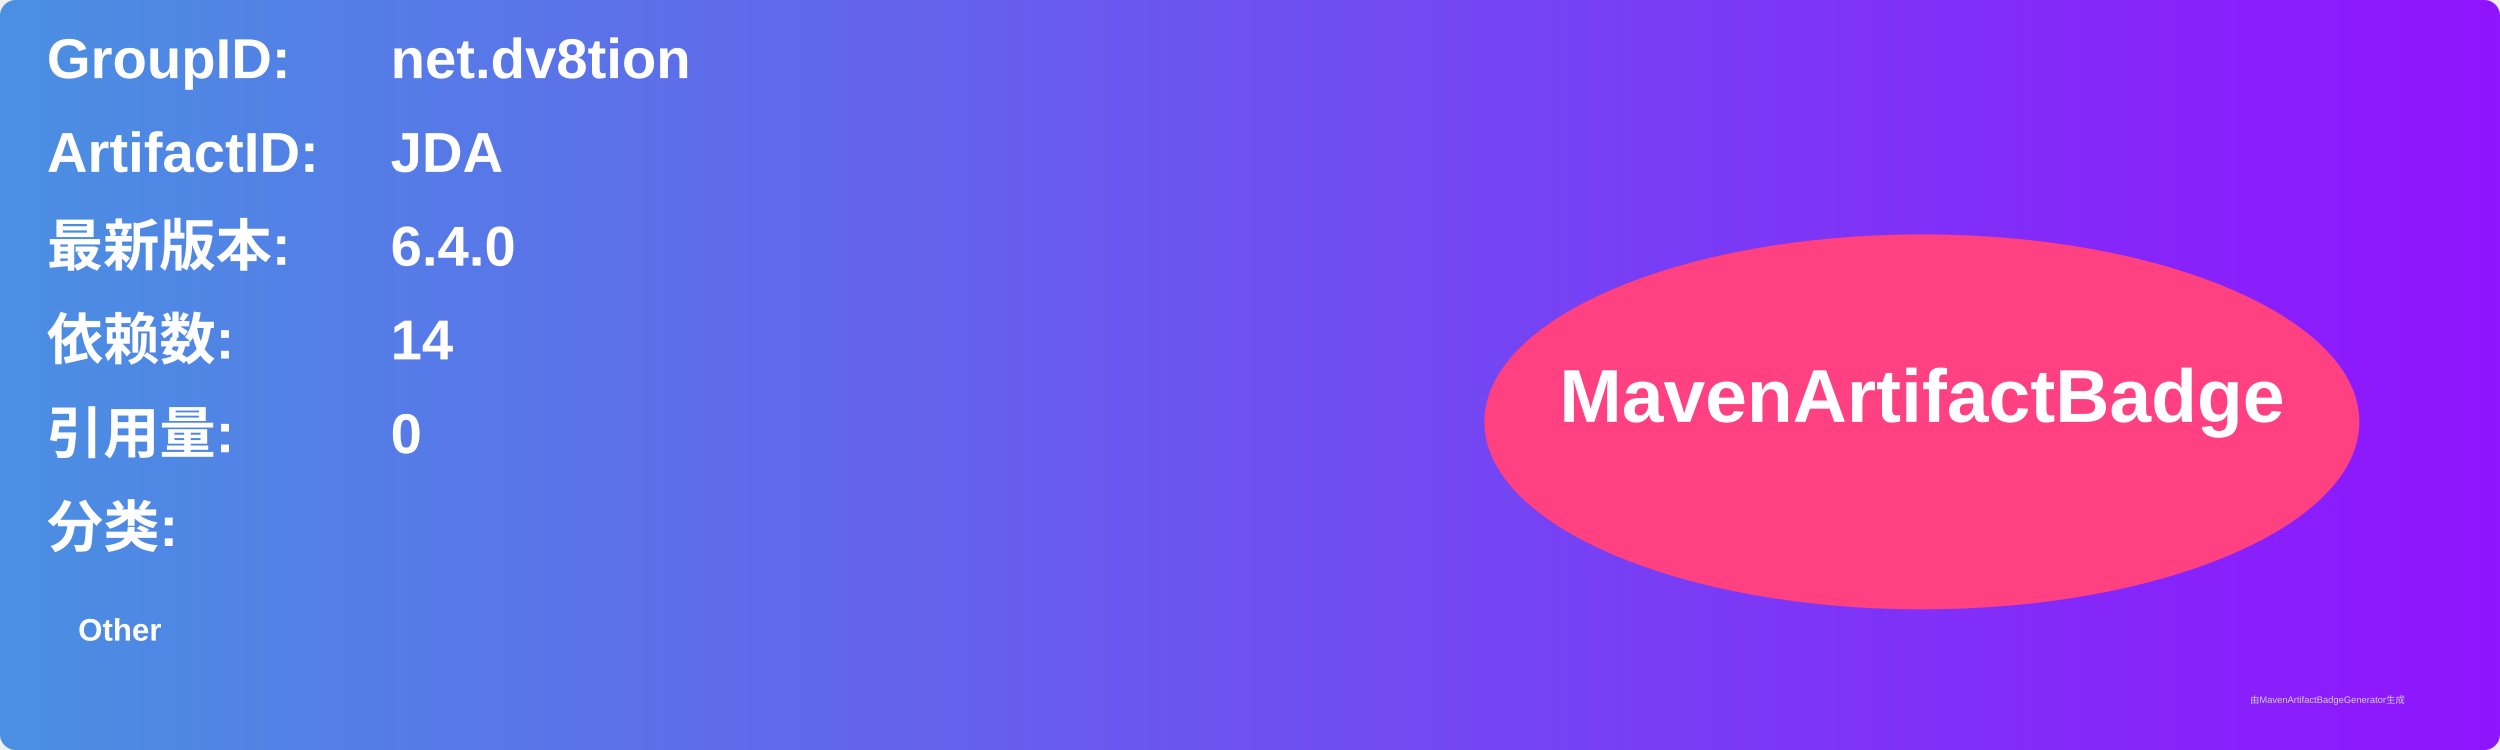
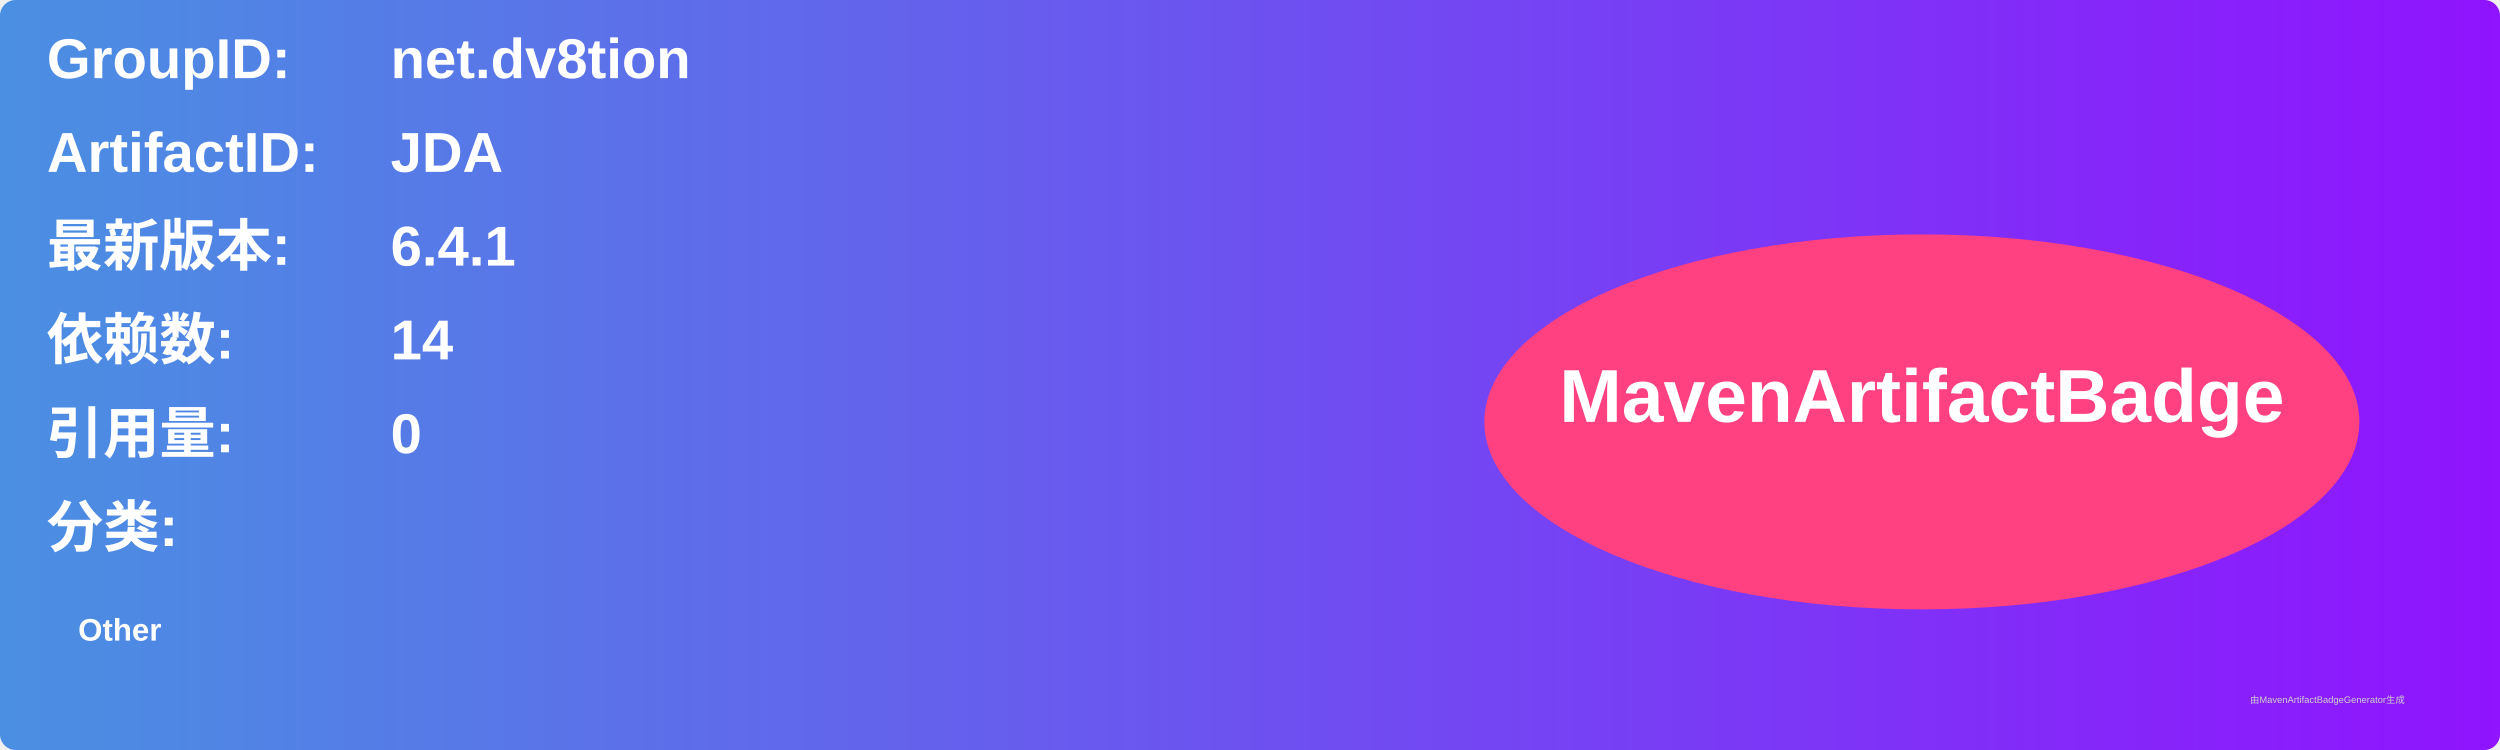
<svg xmlns="http://www.w3.org/2000/svg" width="800" height="240" viewBox="0 0 800 240">
  <linearGradient id="grad" x1="0%" y1="0%" x2="100%" y2="0%">
    <stop offset="0%" stop-color="#4a90e2" />
    <stop offset="100%" stop-color="#9013fe" />
  </linearGradient>
  <rect width="100%" height="100%" rx="5" ry="5" fill="url(#grad)" />
  <g transform="translate(15, 15)">
    <text x="0" y="10" font-family="Arial" font-size="18" fill="white" font-weight="bold" width="260">GroupID:</text>
    <text x="110" y="10" font-family="Arial" font-size="18" fill="white" font-weight="bold" width="460">net.dv8tion</text>
    <text x="0" y="40" font-family="Arial" font-size="18" fill="white" font-weight="bold" width="260">ArtifactID:</text>
    <text x="110" y="40" font-family="Arial" font-size="18" fill="white" font-weight="bold" width="460">JDA</text>
    <text x="0" y="70" font-family="Arial" font-size="18" fill="white" font-weight="bold">最新版本:</text>
    <text x="110" y="70" font-family="Arial" font-size="18" fill="white" font-weight="bold">
-       <tspan font-weight="bold">6.4.0</tspan>
+       <tspan font-weight="bold">6.4.1</tspan>
    </text>
    <text x="0" y="100" font-family="Arial" font-size="18" fill="white" font-weight="bold">依赖数: </text>
    <text x="110" y="100" font-family="Arial" font-size="18" fill="white">
      <tspan font-weight="bold">14</tspan>
    </text>
    <text x="0" y="130" font-family="Arial" font-size="18" fill="white" font-weight="bold">引用量: </text>
    <text x="110" y="130" font-family="Arial" font-size="18" fill="white">
      <tspan font-weight="bold">0</tspan>
    </text>
    <text x="0" y="160" font-family="Arial" font-size="18" fill="white" font-weight="bold">分类:</text>
    <text x="10" y="190" font-family="Arial" font-size="10" fill="white">
      <tspan font-weight="bold">Other</tspan>
    </text>
    <ellipse cx="600" cy="120" rx="140" ry="60" fill="#ff4081" />
    <text x="600" y="120" text-anchor="middle" font-family="Arial" font-size="24" fill="white" font-weight="bold">MavenArtifactBadge</text>
  </g>
  <text x="720" y="225" font-family="Arial" font-size="3" fill="#d0d0d0">由MavenArtifactBadgeGenerator生成</text>
</svg>
